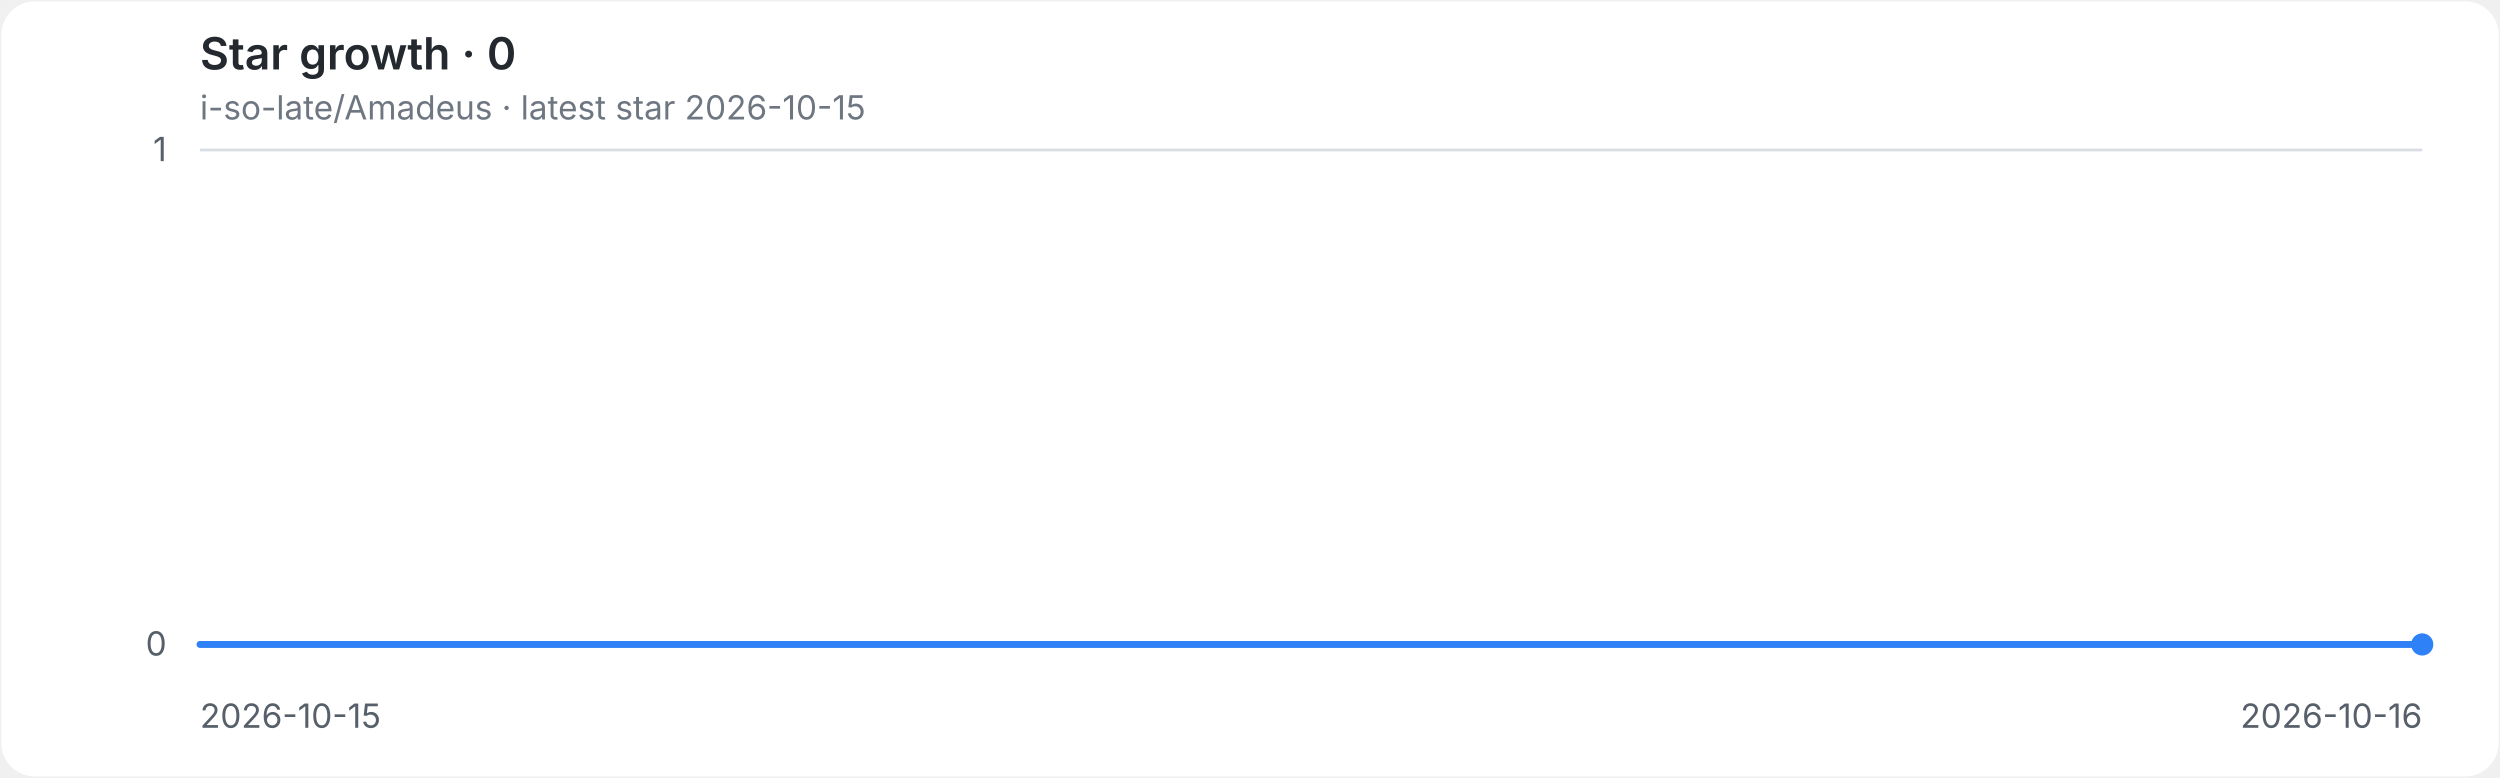
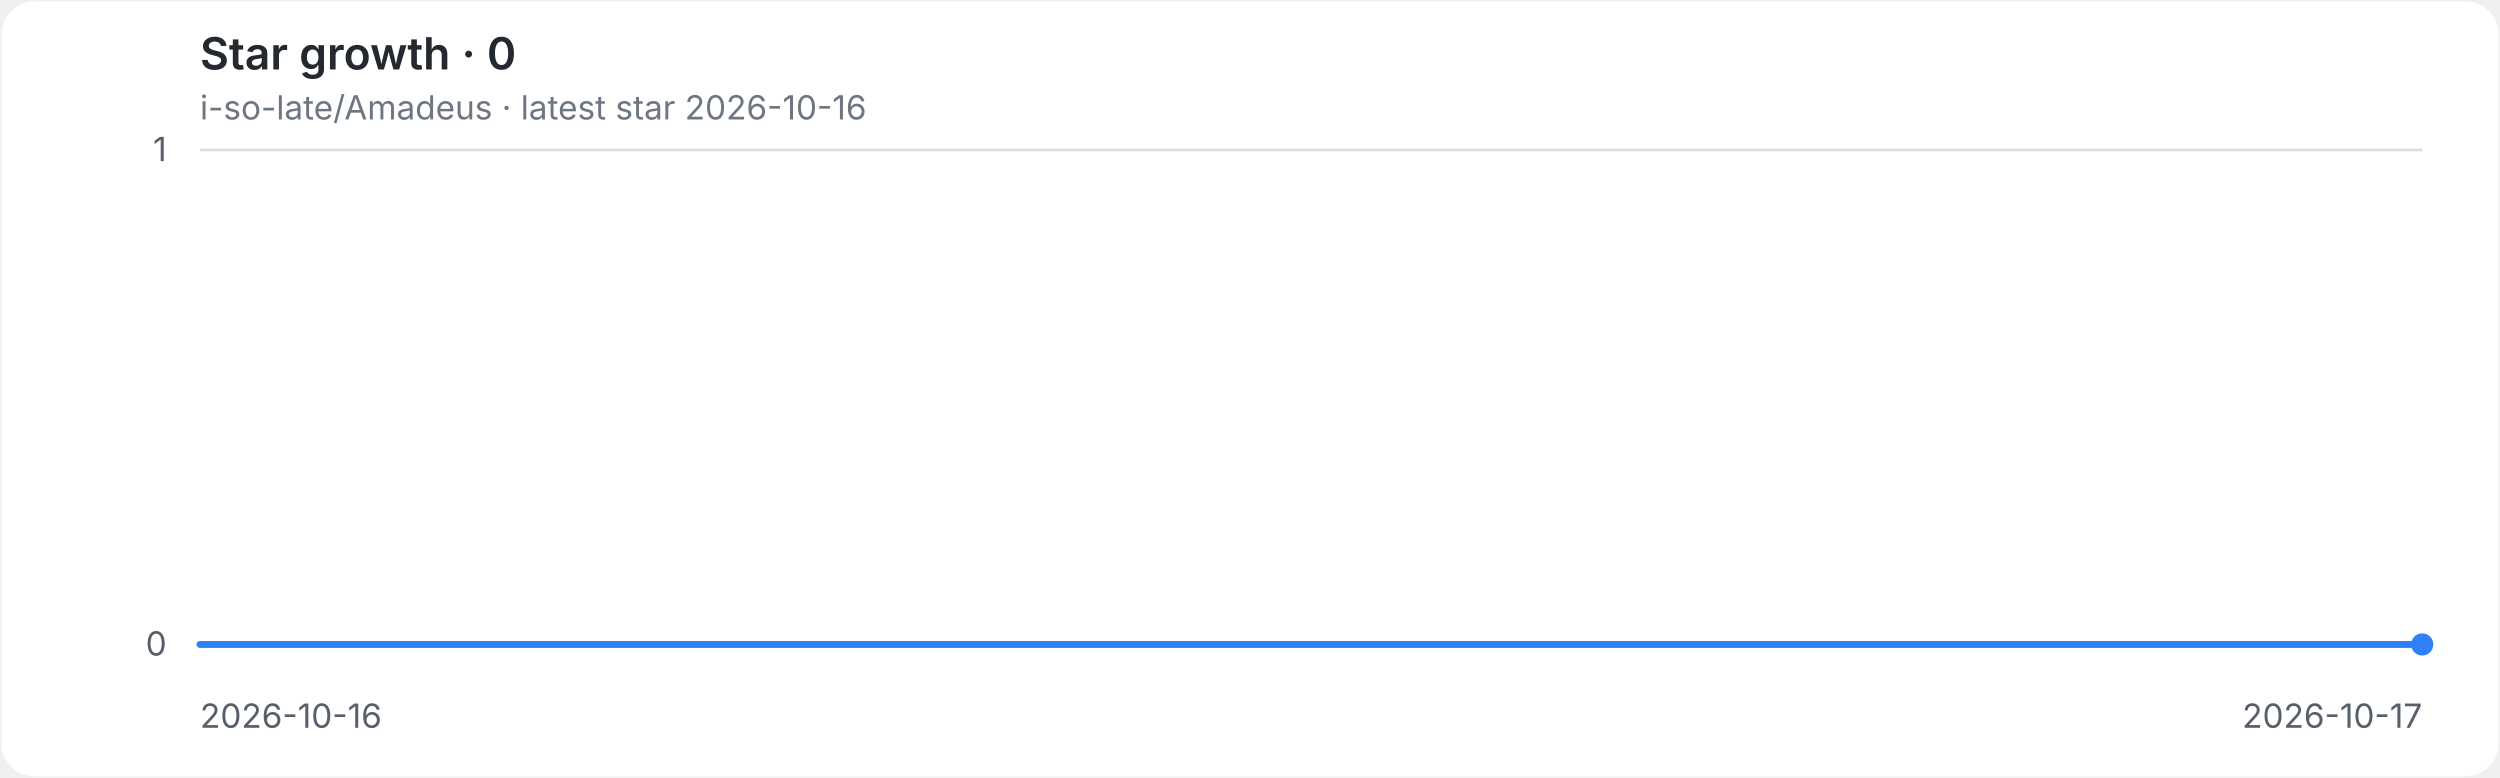
<svg xmlns="http://www.w3.org/2000/svg" role="img" aria-labelledby="title desc" viewBox="0 0 900 280">
  <style>
.background{fill:#ffffff}.grid{stroke:#d8dee4;stroke-width:1}.axis{fill:#57606a;font:12px -apple-system,BlinkMacSystemFont,'Segoe UI',sans-serif}.heading{fill:#24292f;font:600 16px -apple-system,BlinkMacSystemFont,'Segoe UI',sans-serif}.meta{fill:#6e7781;font:12px -apple-system,BlinkMacSystemFont,'Segoe UI',sans-serif}.line{fill:none;stroke:#2f81f7;stroke-width:2.5;stroke-linecap:round;stroke-linejoin:round}.endpoint{fill:#2f81f7}
@media(prefers-color-scheme:dark){.background{fill:#0d1117}.grid{stroke:#30363d}.axis{fill:#8b949e}.heading{fill:#e6edf3}.meta{fill:#8b949e}.line{stroke:#58a6ff}.endpoint{fill:#58a6ff}}
</style>
  <rect class="background" x="0.5" y="0.5" width="899" height="279" rx="12" />
  <text class="heading" x="72" y="25">Star growth · 0</text>
-   <text class="meta" x="72" y="43">i-so-late/Amadeus · latest star 2026-10-15</text>
+   <text class="meta" x="72" y="43">i-so-late/Amadeus · latest star 2026-10-16</text>
  <line class="grid" x1="72" y1="232.0" x2="872" y2="232.0" />
  <text class="axis" x="60" y="236.0" text-anchor="end">0</text>
  <line class="grid" x1="72" y1="54.0" x2="872" y2="54.0" />
  <text class="axis" x="60" y="58.0" text-anchor="end">1</text>
-   <text class="axis" x="72.0" y="262" text-anchor="start">2026-10-15</text>
-   <text class="axis" x="872.0" y="262" text-anchor="end">2026-10-16</text>
+   <text class="axis" x="72.0" y="262" text-anchor="start">2026-10-16</text>
+   <text class="axis" x="872.0" y="262" text-anchor="end">2026-10-17</text>
  <path class="line" d="M 72.0 232.0 H 872.0" />
  <circle class="endpoint" cx="872.0" cy="232.0" r="4" />
</svg>
